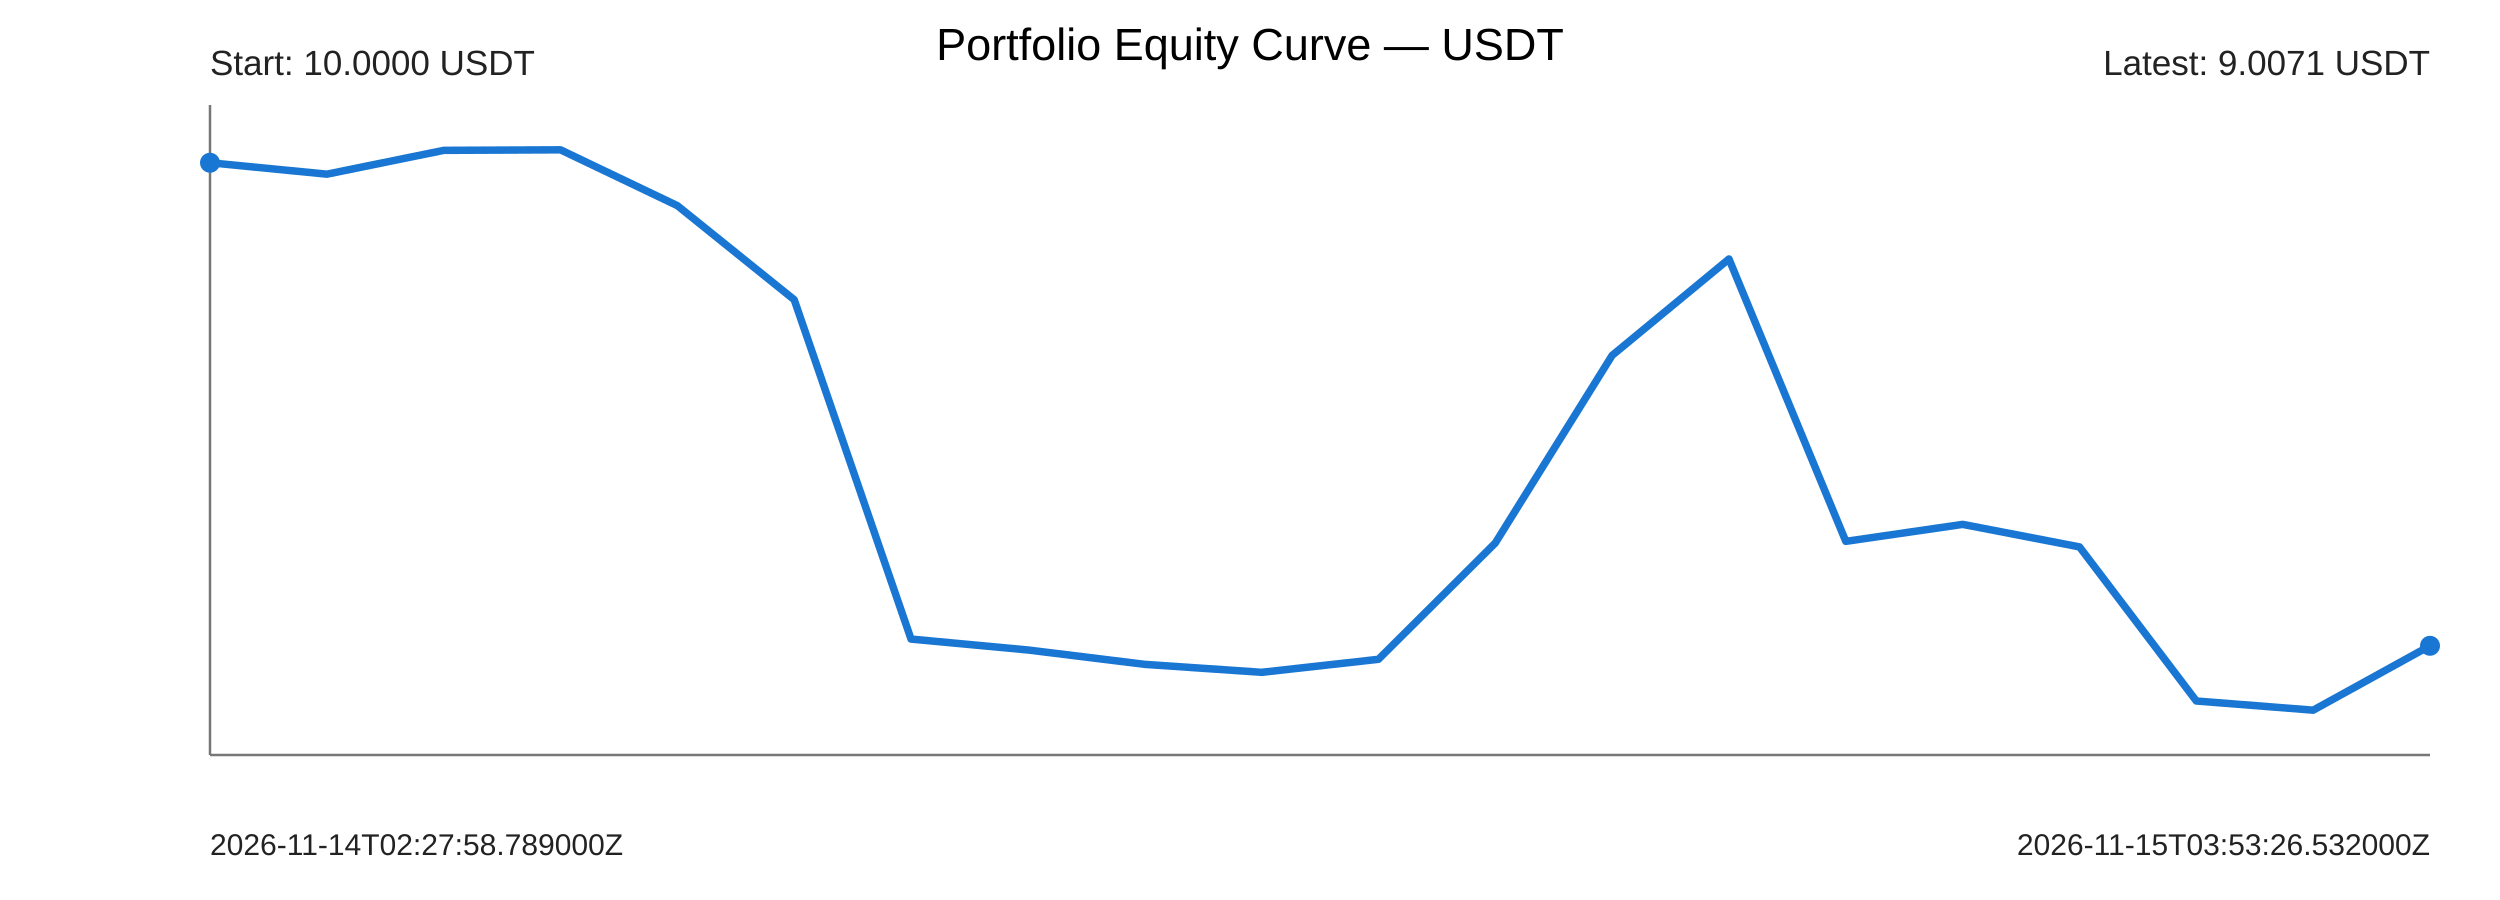
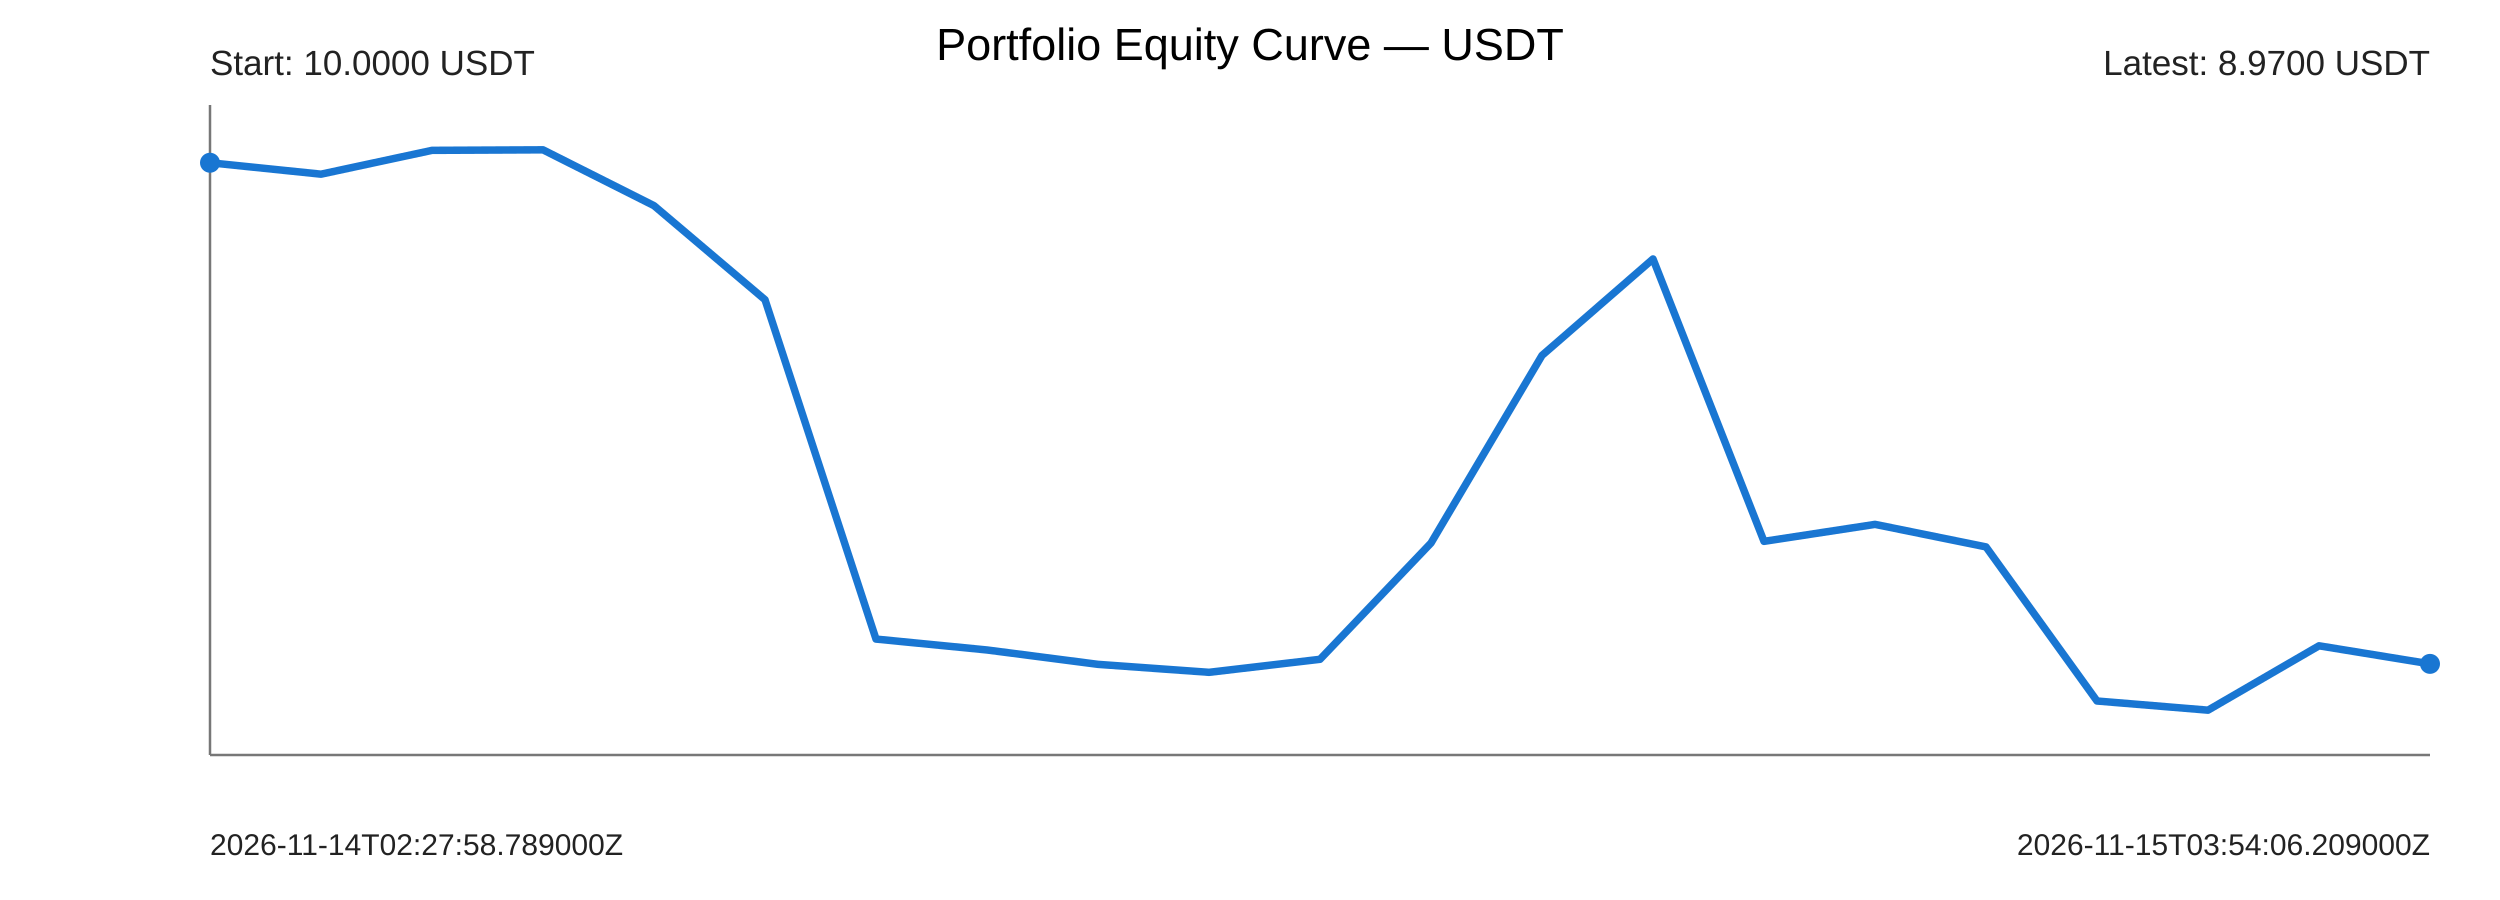
<svg xmlns="http://www.w3.org/2000/svg" width="1000" height="360" viewBox="0 0 1000 360">
  <rect width="100%" height="100%" fill="#ffffff" />
  <text x="500" y="24" text-anchor="middle" font-size="18" font-family="Arial">Portfolio Equity Curve — USDT</text>
  <g font-family="Arial" fill="#222">
    <line x1="84" y1="302" x2="972" y2="302" stroke="#777" stroke-width="1" />
    <line x1="84" y1="42" x2="84" y2="302" stroke="#777" stroke-width="1" />
-     <polyline points="84.00,65.10 130.74,69.67 177.47,60.14 224.21,59.93 270.95,82.27 317.68,119.89 364.42,255.63 411.16,259.99 457.89,265.74 504.63,268.93 551.37,263.72 598.11,217.21 644.84,142.17 691.58,103.59 738.32,216.54 785.05,209.75 831.79,218.76 878.53,280.40 925.26,284.07 972.00,258.32" fill="none" stroke="#1976d2" stroke-width="3" stroke-linejoin="round" stroke-linecap="round" />
+     <polyline points="84.00,65.10 128.40,69.67 172.80,60.14 217.20,59.93 261.60,82.27 306.00,119.89 350.40,255.63 394.80,259.99 439.20,265.74 483.60,268.93 528.00,263.72 572.40,217.21 616.80,142.17 661.20,103.59 705.60,216.54 750.00,209.75 794.40,218.76 838.80,280.40 883.20,284.07 927.60,258.32 972.00,265.55" fill="none" stroke="#1976d2" stroke-width="3" stroke-linejoin="round" stroke-linecap="round" />
    <circle cx="84" cy="65.10" r="4" fill="#1976d2" />
-     <circle cx="972" cy="258.32" r="4" fill="#1976d2" />
+     <circle cx="972" cy="265.55" r="4" fill="#1976d2" />
    <text x="84" y="30" font-size="14">Start: 10.0000 USDT</text>
-     <text x="972" y="30" text-anchor="end" font-size="14">Latest: 9.0071 USDT</text>
+     <text x="972" y="30" text-anchor="end" font-size="14">Latest: 8.9700 USDT</text>
    <text x="84" y="342" font-size="12">2026-11-14T02:27:58.789000Z</text>
-     <text x="972" y="342" text-anchor="end" font-size="12">2026-11-15T03:53:26.532000Z</text>
+     <text x="972" y="342" text-anchor="end" font-size="12">2026-11-15T03:54:06.209000Z</text>
  </g>
</svg>
